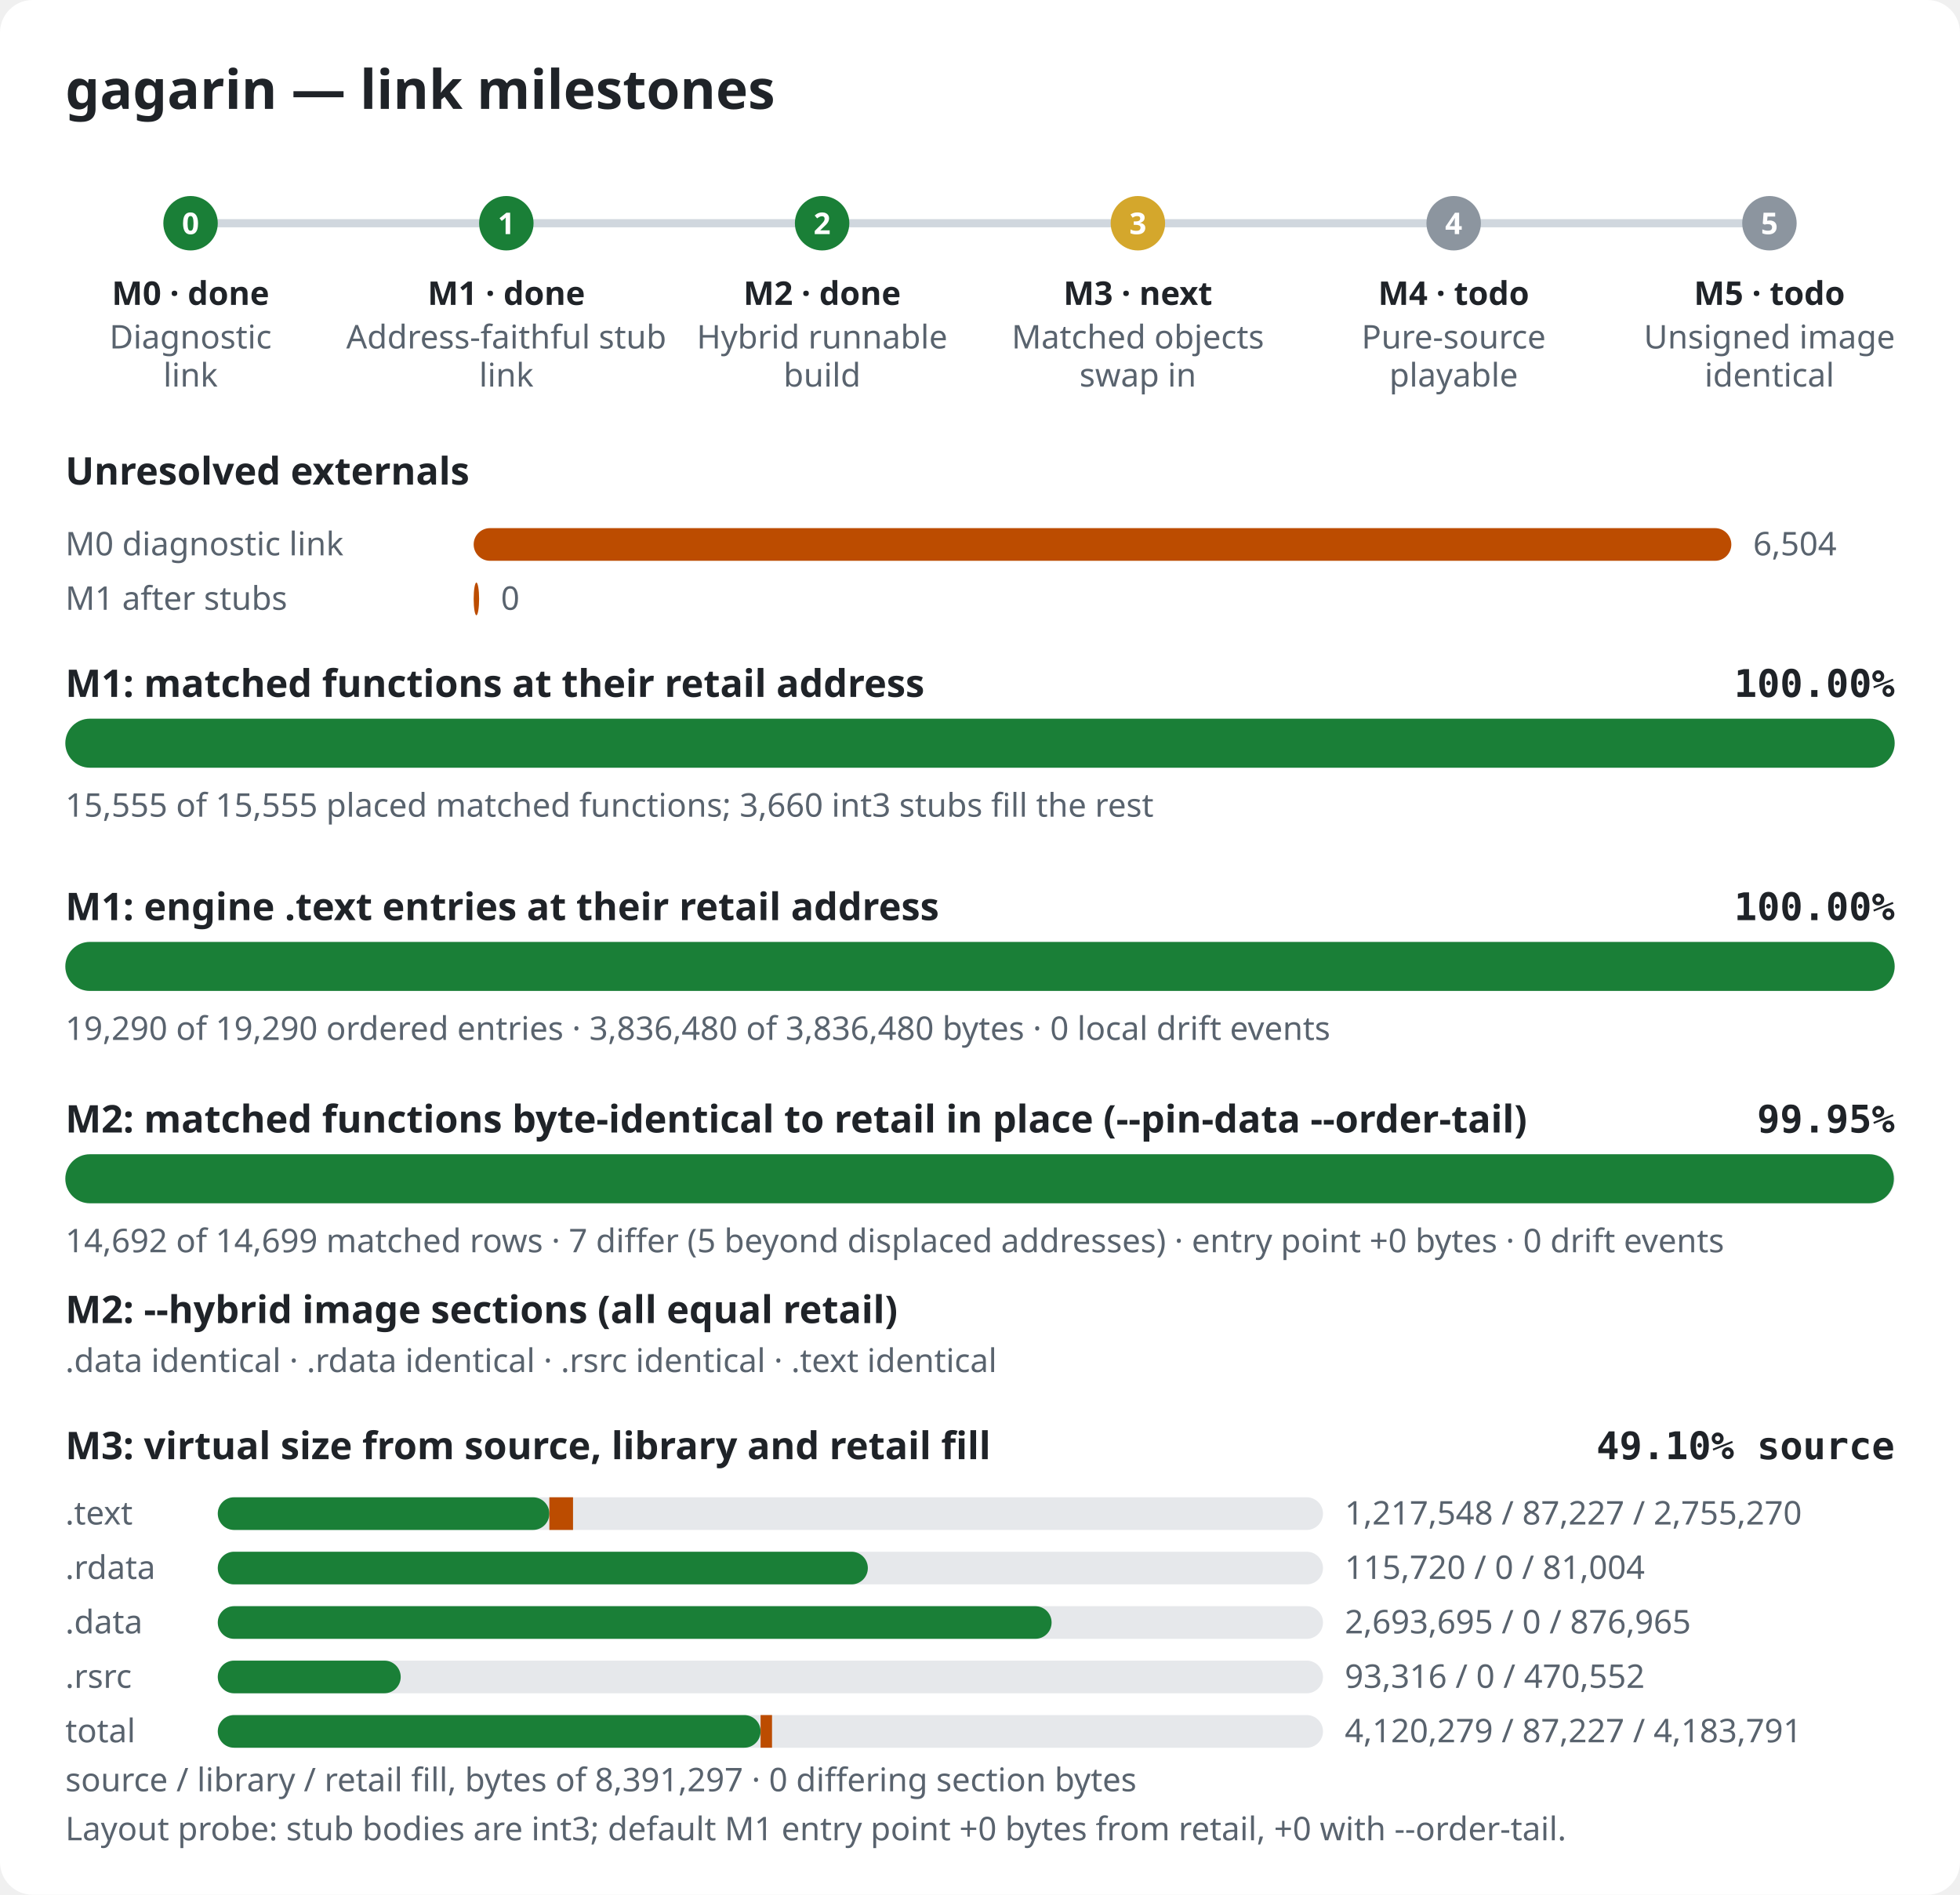
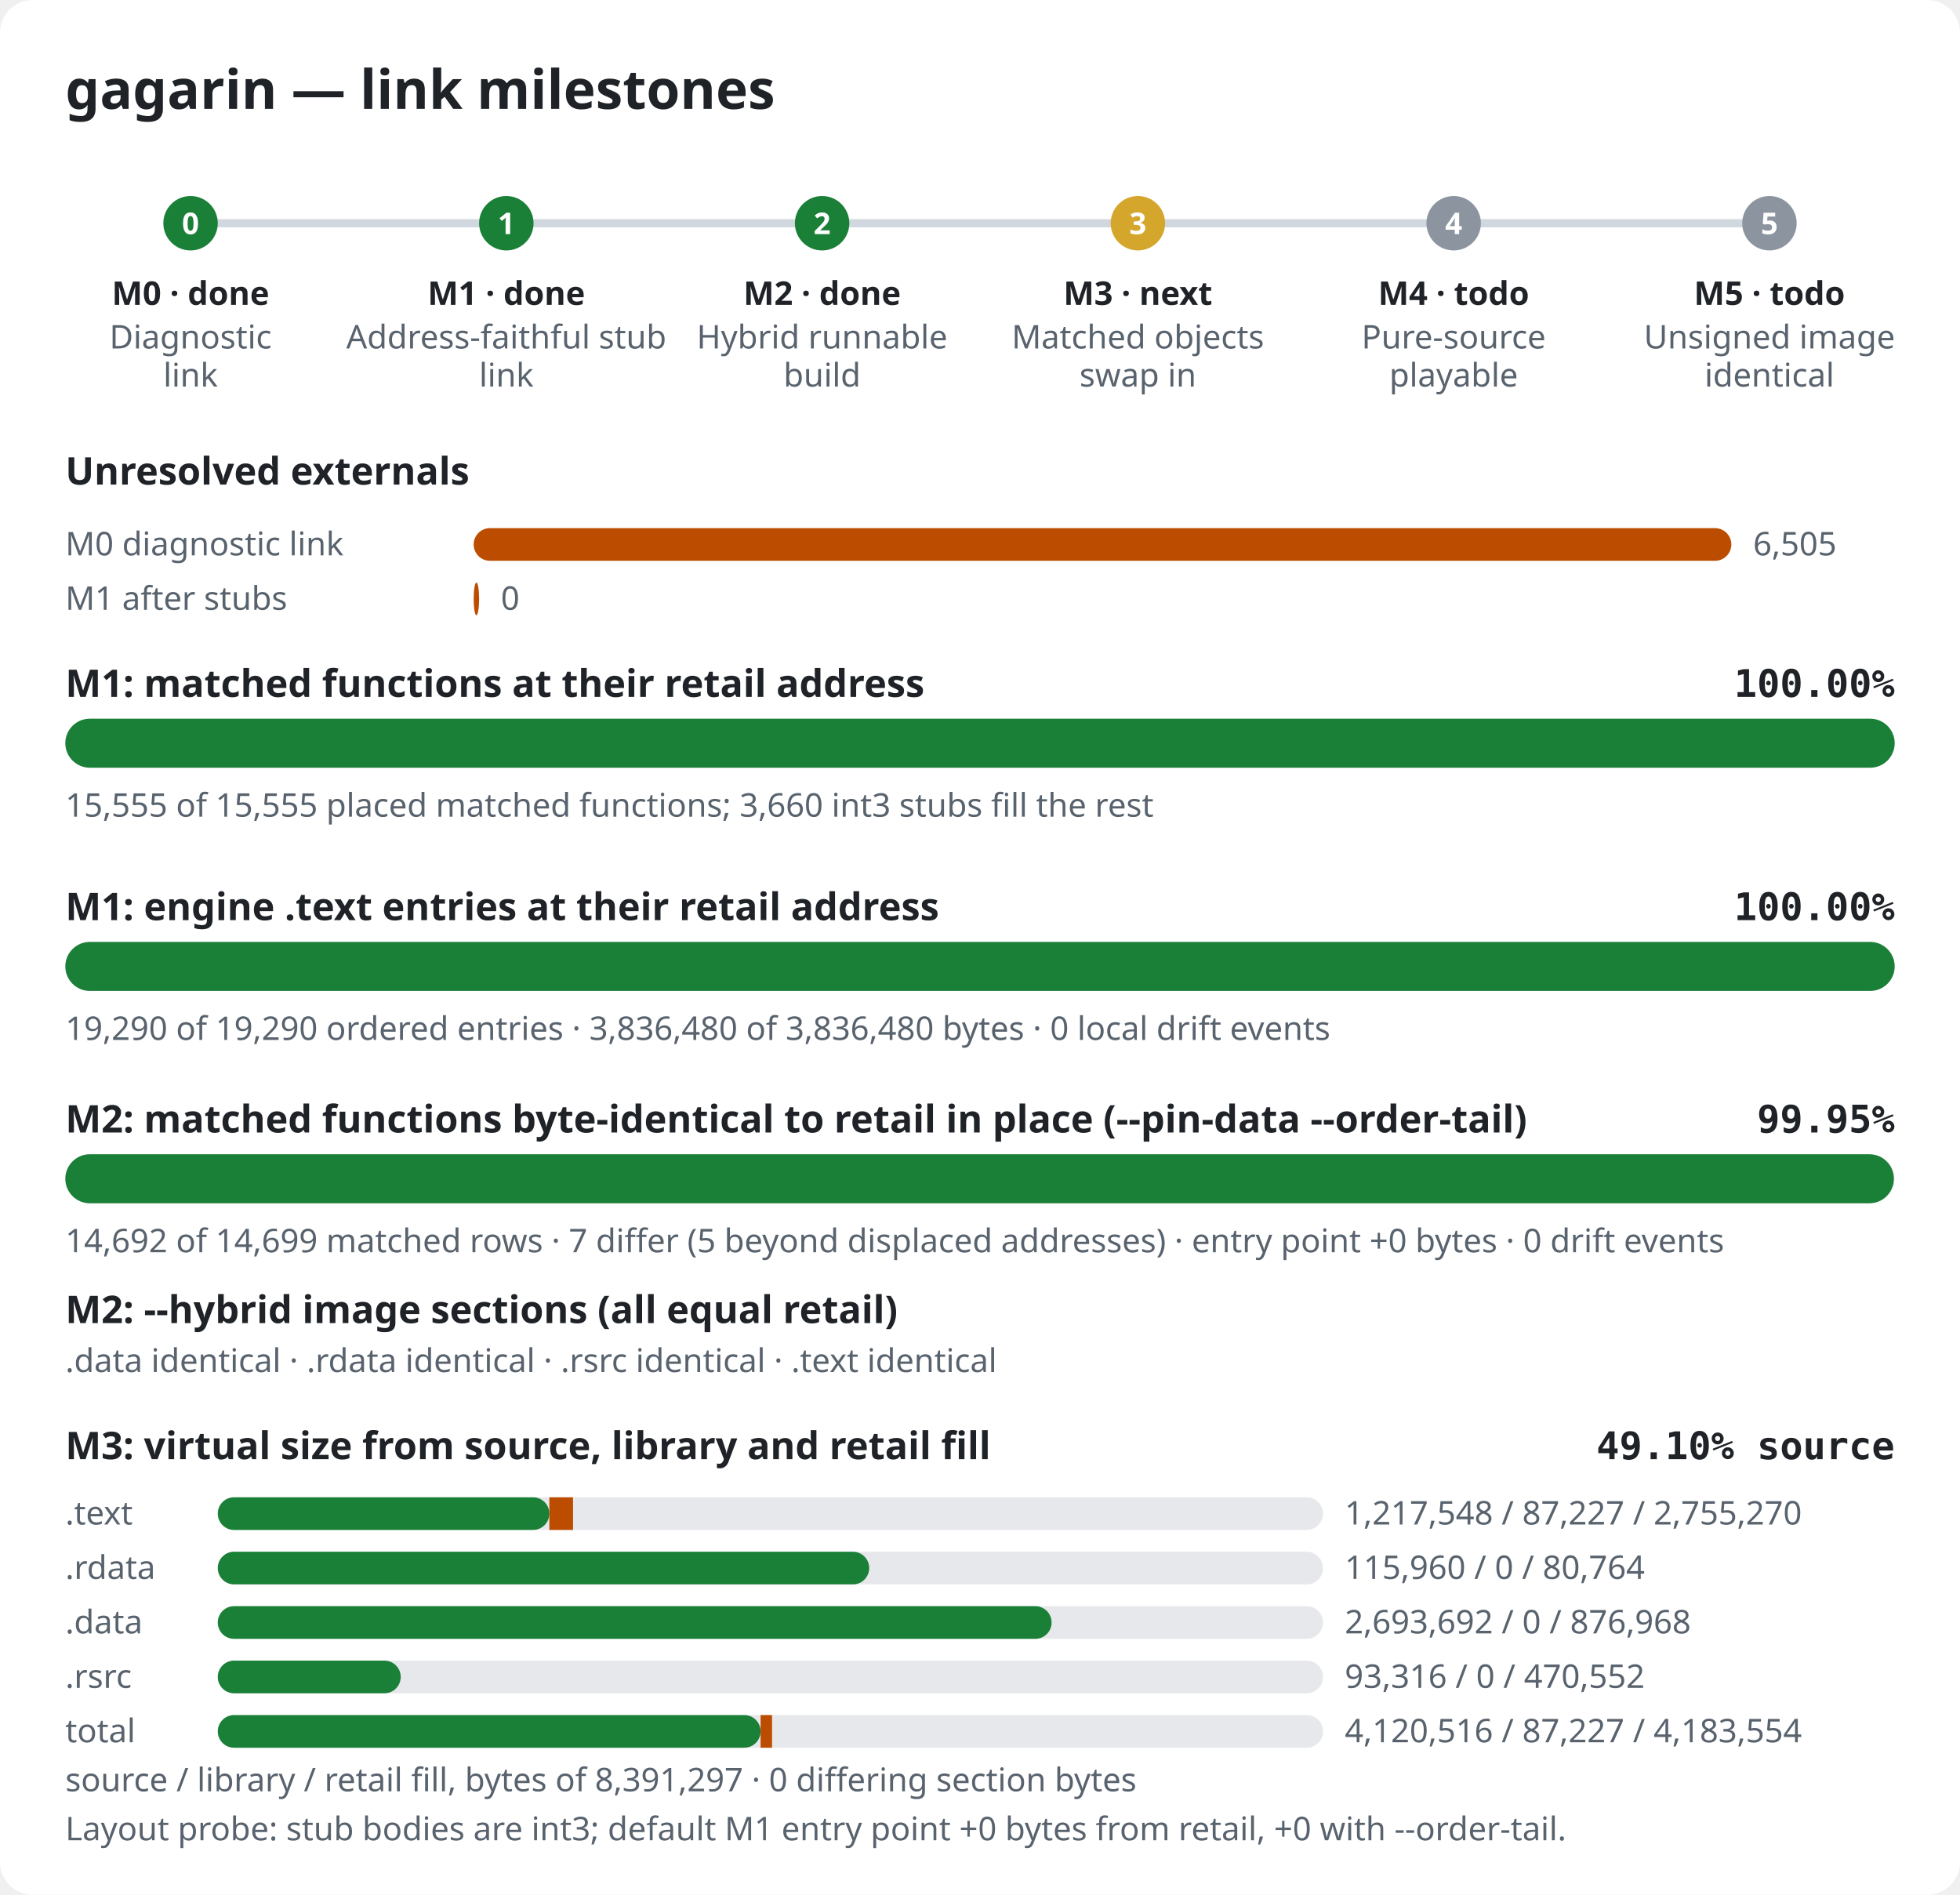
<svg xmlns="http://www.w3.org/2000/svg" width="720" height="696" viewBox="0 0 720 696" role="img" aria-label="gagarin link milestones">
  <style>.bg{fill:#ffffff}.title{font:600 20px sans-serif;fill:#1f2328}.label{font:600 14px sans-serif;fill:#1f2328}.pct{font:600 14px monospace;fill:#1f2328}.note{font:12px sans-serif;fill:#59636e}.mlabel{font:600 12px sans-serif;fill:#1f2328}.mid{font:600 11px sans-serif;fill:#ffffff}.track{fill:#e6e8eb}.rail{stroke:#d0d7de;stroke-width:3}.done,.m-done{fill:#1a7f37}.m-next{fill:#d4a72c}.m-todo{fill:#8c959f}.warn{fill:#bc4c00}@media (prefers-color-scheme: dark){.bg{fill:#0d1117}.title,.label,.pct,.mlabel{fill:#e6edf3}.note{fill:#9198a1}.track{fill:#262c36}.rail{stroke:#3d444d}.done,.m-done{fill:#3fb950}.m-next{fill:#d29922}.m-todo{fill:#656c76}.warn{fill:#db6d28}}</style>
  <rect width="720" height="696" rx="12" class="bg" />
  <text x="24" y="40" class="title">gagarin — link milestones</text>
  <line x1="70" y1="82" x2="650" y2="82" class="rail" />
  <circle cx="70.0" cy="82" r="10" class="m-done" />
  <text x="70.0" y="86" class="mid" text-anchor="middle">0</text>
  <text x="70.0" y="112" class="mlabel" text-anchor="middle">M0 · done</text>
  <text x="70.0" y="128" class="note" text-anchor="middle">Diagnostic</text>
  <text x="70.0" y="142" class="note" text-anchor="middle">link</text>
  <circle cx="186.0" cy="82" r="10" class="m-done" />
  <text x="186.0" y="86" class="mid" text-anchor="middle">1</text>
  <text x="186.0" y="112" class="mlabel" text-anchor="middle">M1 · done</text>
  <text x="186.0" y="128" class="note" text-anchor="middle">Address-faithful stub</text>
  <text x="186.0" y="142" class="note" text-anchor="middle">link</text>
  <circle cx="302.0" cy="82" r="10" class="m-done" />
  <text x="302.0" y="86" class="mid" text-anchor="middle">2</text>
  <text x="302.0" y="112" class="mlabel" text-anchor="middle">M2 · done</text>
  <text x="302.0" y="128" class="note" text-anchor="middle">Hybrid runnable</text>
  <text x="302.0" y="142" class="note" text-anchor="middle">build</text>
  <circle cx="418.0" cy="82" r="10" class="m-next" />
  <text x="418.0" y="86" class="mid" text-anchor="middle">3</text>
  <text x="418.0" y="112" class="mlabel" text-anchor="middle">M3 · next</text>
  <text x="418.0" y="128" class="note" text-anchor="middle">Matched objects</text>
  <text x="418.0" y="142" class="note" text-anchor="middle">swap in</text>
  <circle cx="534.0" cy="82" r="10" class="m-todo" />
  <text x="534.0" y="86" class="mid" text-anchor="middle">4</text>
  <text x="534.0" y="112" class="mlabel" text-anchor="middle">M4 · todo</text>
  <text x="534.0" y="128" class="note" text-anchor="middle">Pure-source</text>
  <text x="534.0" y="142" class="note" text-anchor="middle">playable</text>
  <circle cx="650.0" cy="82" r="10" class="m-todo" />
  <text x="650.0" y="86" class="mid" text-anchor="middle">5</text>
  <text x="650.0" y="112" class="mlabel" text-anchor="middle">M5 · todo</text>
  <text x="650.0" y="128" class="note" text-anchor="middle">Unsigned image</text>
  <text x="650.0" y="142" class="note" text-anchor="middle">identical</text>
  <text x="24" y="178" class="label">Unresolved externals</text>
  <text x="24" y="204" class="note">M0 diagnostic link</text>
  <rect x="174" y="194" width="462.0" height="12" rx="6" class="warn" />
-   <text x="644.0" y="204" class="note">6,504</text>
+   <text x="644.0" y="204" class="note">6,505</text>
  <text x="24" y="224" class="note">M1 after stubs</text>
  <rect x="174" y="214" width="2.0" height="12" rx="6" class="warn" />
  <text x="184.0" y="224" class="note">0</text>
  <text x="24" y="256" class="label">M1: matched functions at their retail address</text>
  <text x="696" y="256" class="pct" text-anchor="end">100.00%</text>
  <rect x="24" y="264" width="672" height="18" rx="9" class="track" />
  <rect x="24" y="264" width="672.0" height="18" rx="9" class="done" />
  <text x="24" y="300" class="note">15,555 of 15,555 placed matched functions; 3,660 int3 stubs fill the rest</text>
  <text x="24" y="338" class="label">M1: engine .text entries at their retail address</text>
  <text x="696" y="338" class="pct" text-anchor="end">100.00%</text>
  <rect x="24" y="346" width="672" height="18" rx="9" class="track" />
  <rect x="24" y="346" width="672.0" height="18" rx="9" class="done" />
  <text x="24" y="382" class="note">19,290 of 19,290 ordered entries · 3,836,480 of 3,836,480 bytes · 0 local drift events</text>
  <text x="24" y="416" class="label">M2: matched functions byte-identical to retail in place (--pin-data --order-tail)</text>
  <text x="696" y="416" class="pct" text-anchor="end">99.95%</text>
  <rect x="24" y="424" width="672" height="18" rx="9" class="track" />
  <rect x="24" y="424" width="671.7" height="18" rx="9" class="done" />
  <text x="24" y="460" class="note">14,692 of 14,699 matched rows · 7 differ (5 beyond displaced addresses) · entry point +0 bytes · 0 drift events</text>
  <text x="24" y="486" class="label">M2: --hybrid image sections (all equal retail)</text>
  <text x="24" y="504" class="note">.data identical · .rdata identical · .rsrc identical · .text identical</text>
  <text x="24" y="536" class="label">M3: virtual size from source, library and retail fill</text>
  <text x="696" y="536" class="pct" text-anchor="end">49.10% source</text>
  <text x="24" y="560" class="note">.text</text>
  <rect x="80" y="550" width="406" height="12" rx="6" class="track" />
  <rect x="80" y="550" width="121.8" height="12" rx="6" class="done" />
  <rect x="201.8" y="550" width="8.7" height="12" class="warn" />
  <text x="494" y="560" class="note">1,217,548 / 87,227 / 2,755,270</text>
  <text x="24" y="580" class="note">.rdata</text>
  <rect x="80" y="570" width="406" height="12" rx="6" class="track" />
-   <rect x="80" y="570" width="238.8" height="12" rx="6" class="done" />
-   <rect x="318.8" y="570" width="0.0" height="12" class="warn" />
-   <text x="494" y="580" class="note">115,720 / 0 / 81,004</text>
+   <rect x="80" y="570" width="239.3" height="12" rx="6" class="done" />
+   <rect x="319.3" y="570" width="0.0" height="12" class="warn" />
+   <text x="494" y="580" class="note">115,960 / 0 / 80,764</text>
  <text x="24" y="600" class="note">.data</text>
  <rect x="80" y="590" width="406" height="12" rx="6" class="track" />
  <rect x="80" y="590" width="306.3" height="12" rx="6" class="done" />
  <rect x="386.3" y="590" width="0.0" height="12" class="warn" />
-   <text x="494" y="600" class="note">2,693,695 / 0 / 876,965</text>
+   <text x="494" y="600" class="note">2,693,692 / 0 / 876,968</text>
  <text x="24" y="620" class="note">.rsrc</text>
  <rect x="80" y="610" width="406" height="12" rx="6" class="track" />
  <rect x="80" y="610" width="67.2" height="12" rx="6" class="done" />
  <rect x="147.2" y="610" width="0.0" height="12" class="warn" />
  <text x="494" y="620" class="note">93,316 / 0 / 470,552</text>
  <text x="24" y="640" class="note">total</text>
  <rect x="80" y="630" width="406" height="12" rx="6" class="track" />
  <rect x="80" y="630" width="199.4" height="12" rx="6" class="done" />
  <rect x="279.4" y="630" width="4.2" height="12" class="warn" />
-   <text x="494" y="640" class="note">4,120,279 / 87,227 / 4,183,791</text>
+   <text x="494" y="640" class="note">4,120,516 / 87,227 / 4,183,554</text>
  <text x="24" y="658" class="note">source / library / retail fill, bytes of 8,391,297 · 0 differing section bytes</text>
  <text x="24" y="676" class="note">Layout probe: stub bodies are int3; default M1 entry point +0 bytes from retail, +0 with --order-tail.</text>
</svg>
